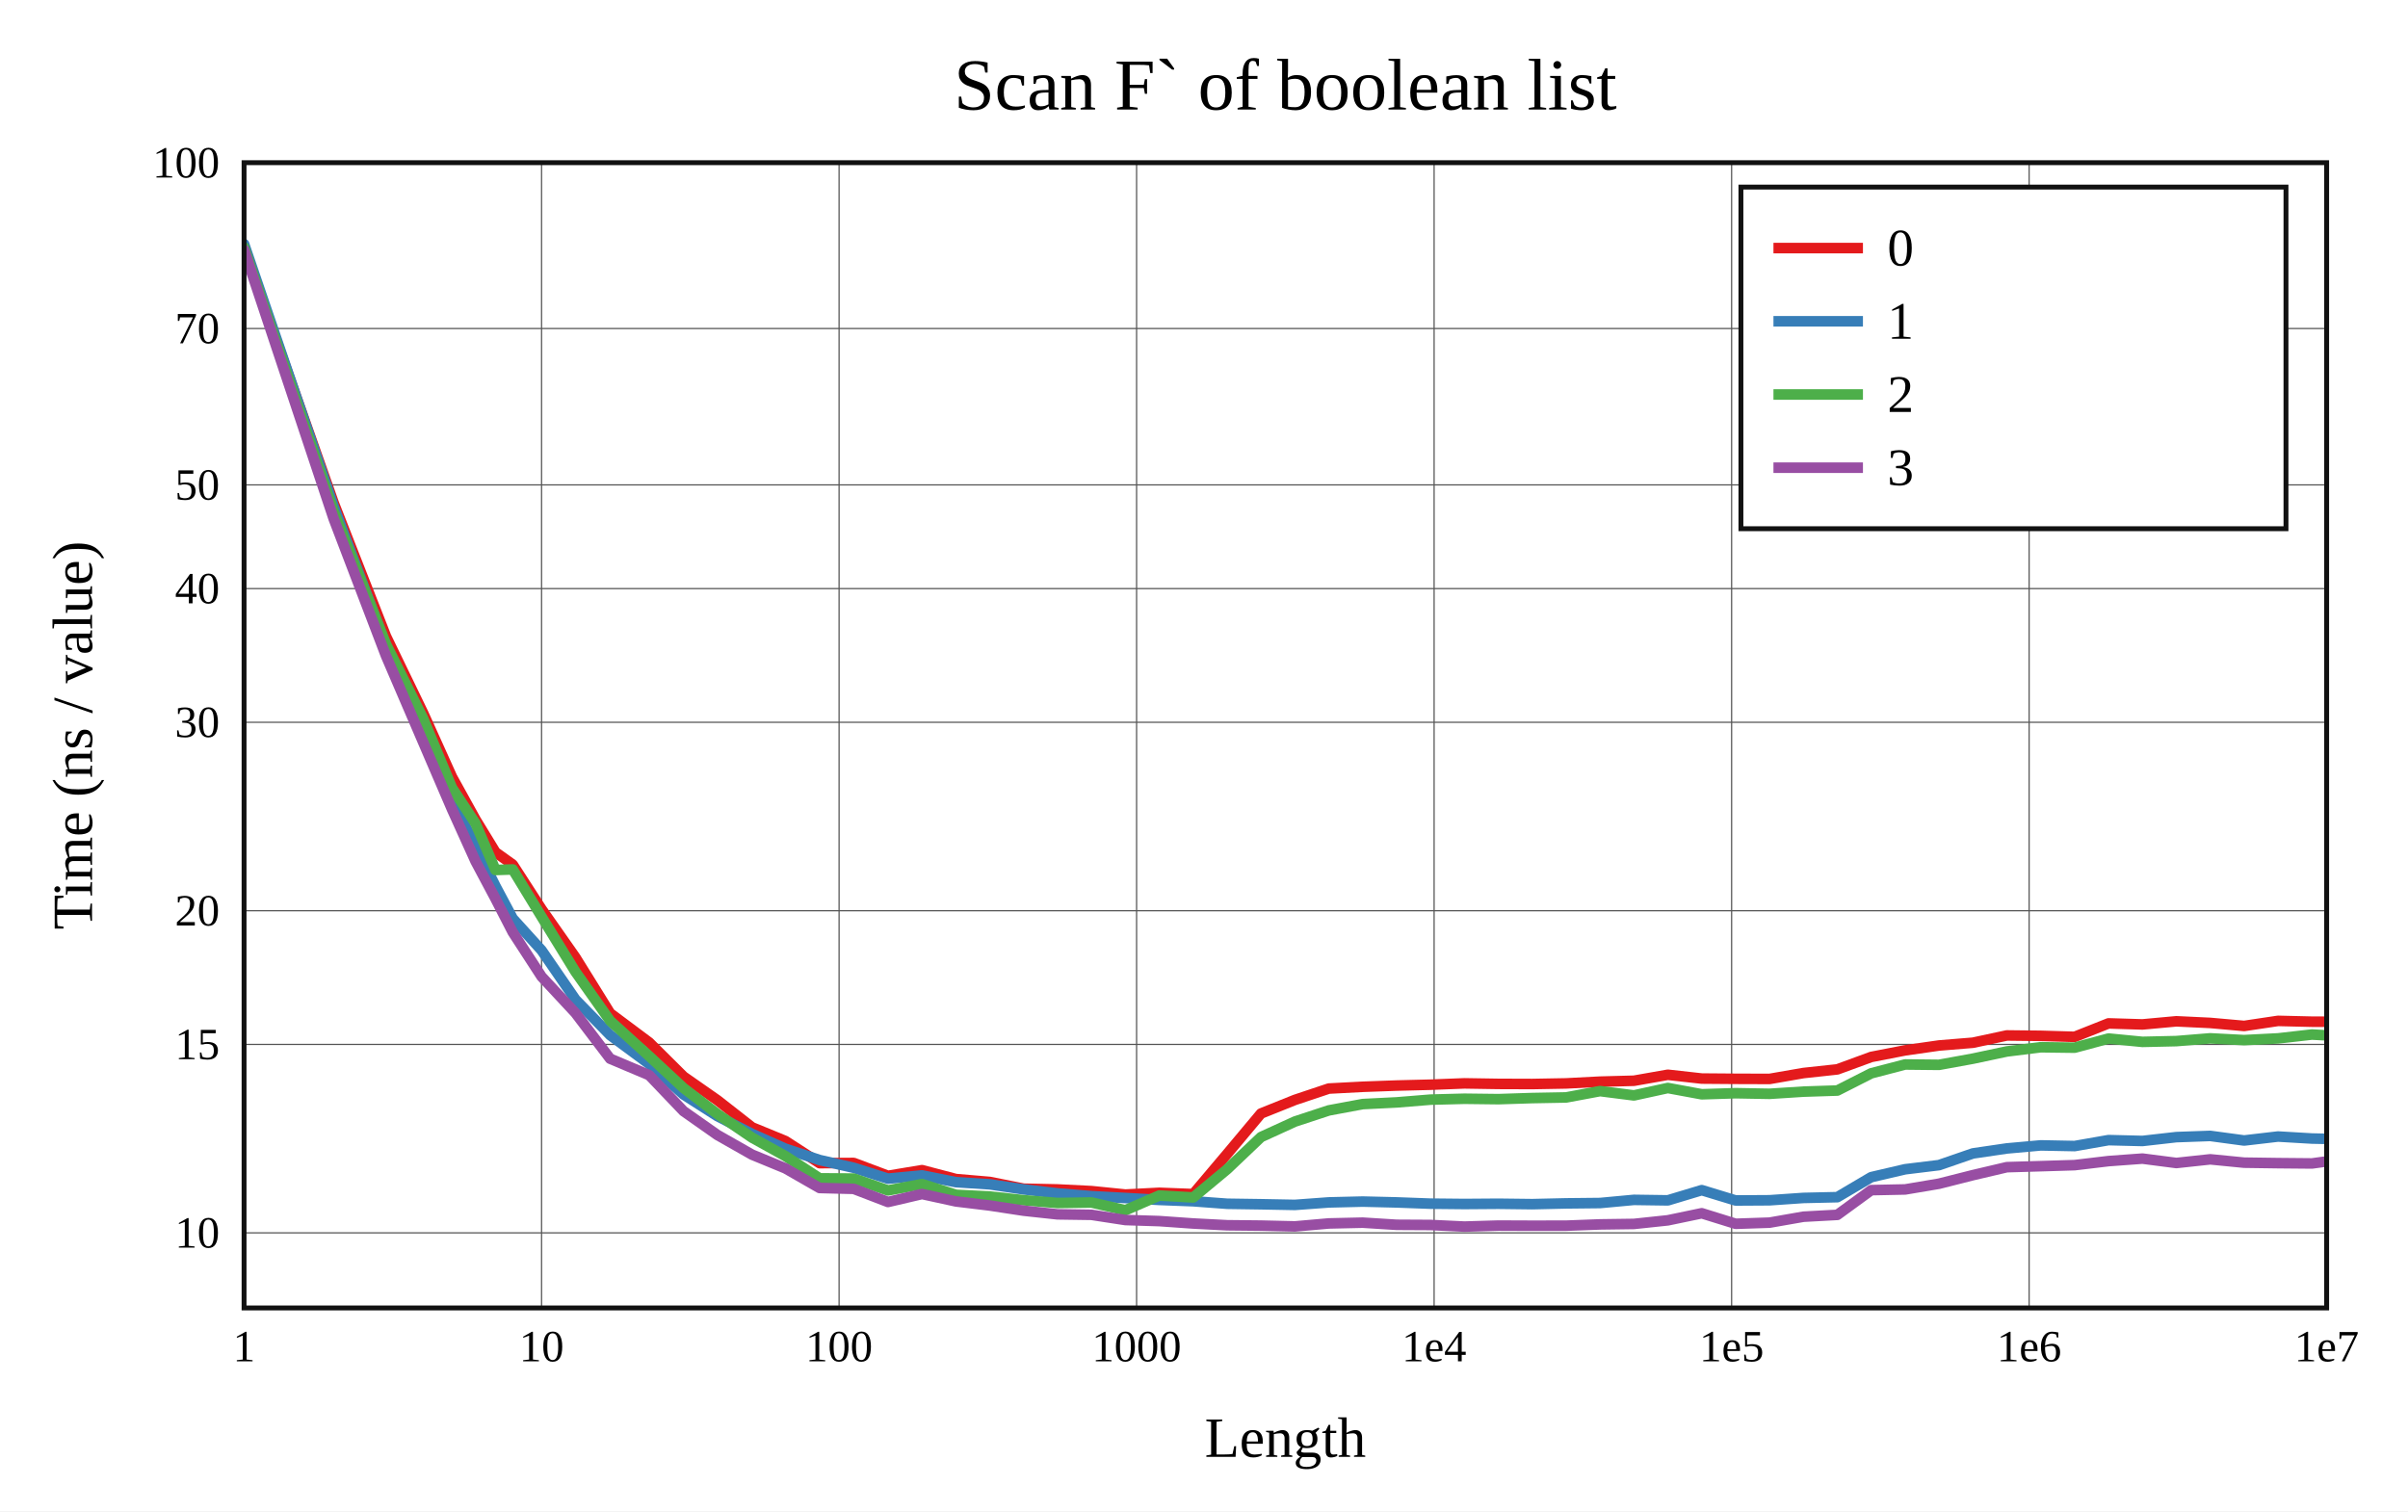
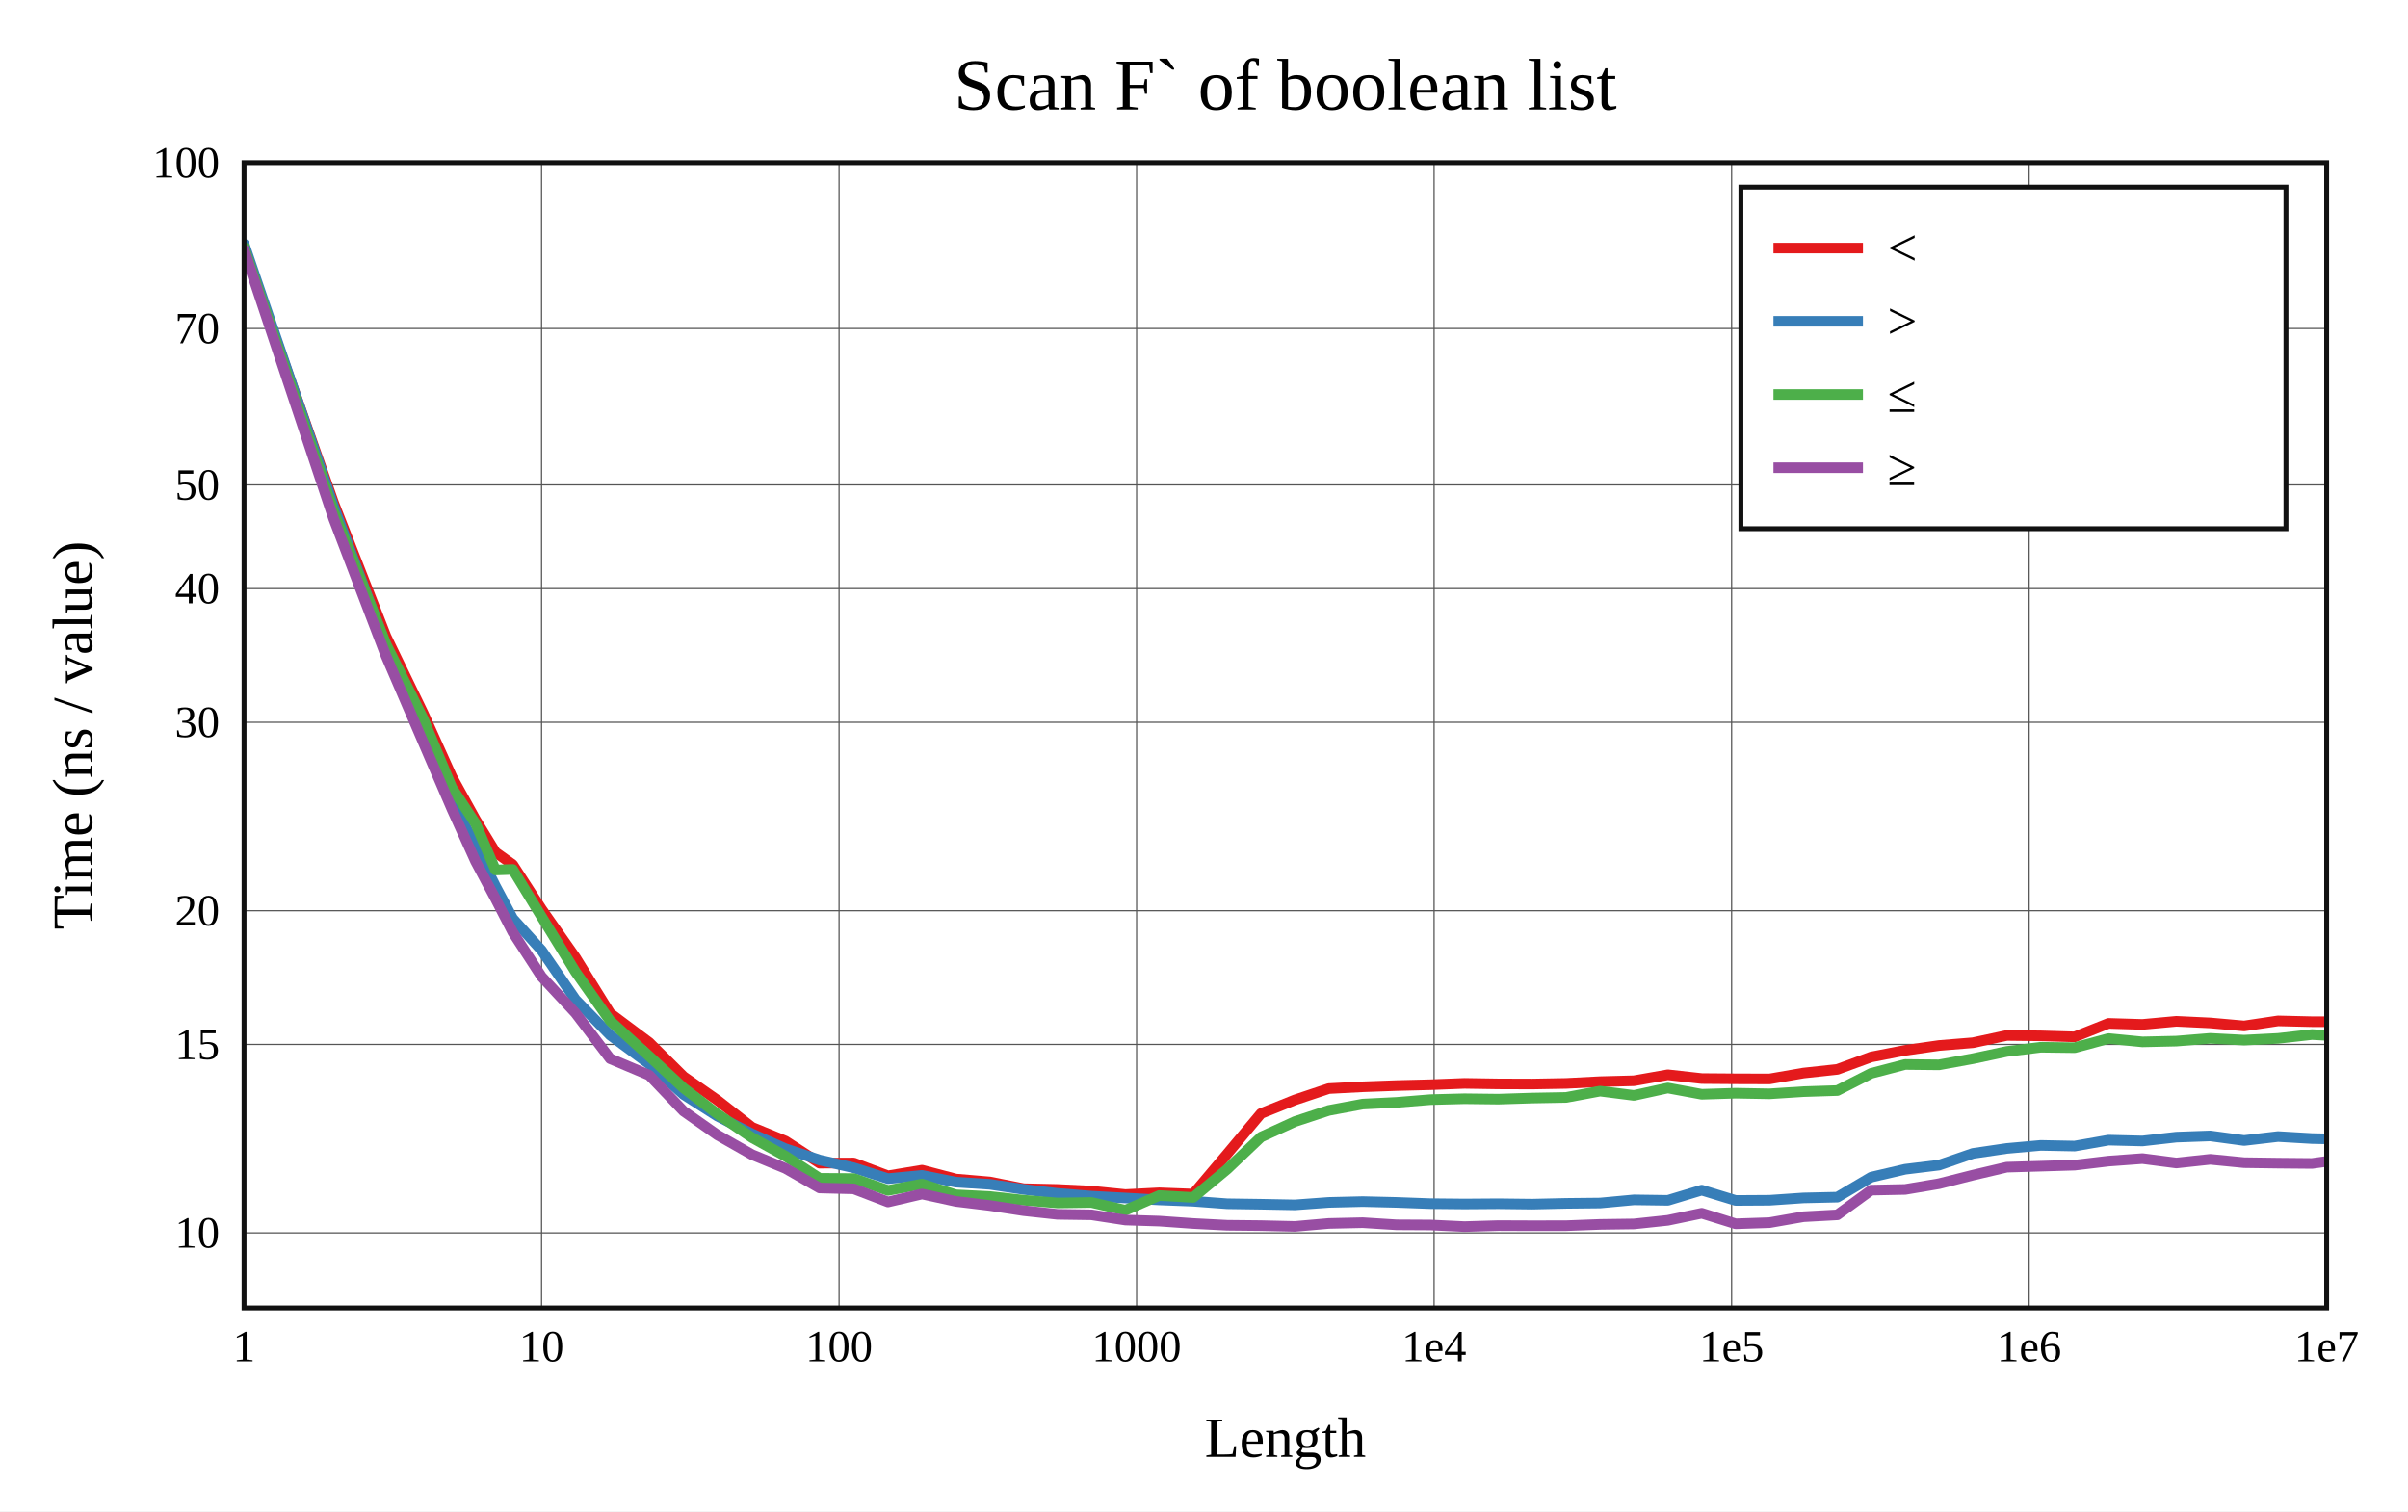
<svg xmlns="http://www.w3.org/2000/svg" viewBox="-60 -40 592 371.6" height="557.4" width="888">
  <g stroke-width="2.6" font-size="14px" text-anchor="middle">
    <defs>
      <clipPath id="clip">
        <rect x="0" y="0" width="512" height="281.6" />
      </clipPath>
    </defs>
    <rect fill="white" x="-60" y="-40" width="592" height="371.6" />
    <text dy="0.33em" font-size="18px" x="256" y="-19">Scan F` of boolean list</text>
    <text dy="0.33em" x="256" y="313.6">Length</text>
    <text dy="0.33em" transform="rotate(-90)" x="-140.8" y="-42">Time (ns / value)</text>
    <g stroke-width="0.3" stroke="#555">
      <path d="M73.143 0v281.6" />
      <path d="M146.286 0v281.6" />
      <path d="M219.429 0v281.6" />
      <path d="M292.571 0v281.6" />
      <path d="M365.714 0v281.6" />
      <path d="M438.857 0v281.6" />
      <path d="M0 263.139h512" />
      <path d="M0 216.806h512" />
      <path d="M0 183.932h512" />
      <path d="M0 137.599h512" />
      <path d="M0 104.725h512" />
      <path d="M0 79.227h512" />
      <path d="M0 40.777h512" />
    </g>
    <g font-size="11px">
      <text dy="0.33em" x="0" y="291.1">1</text>
      <text dy="0.33em" x="73.143" y="291.1">10</text>
      <text dy="0.33em" x="146.286" y="291.1">100</text>
      <text dy="0.33em" x="219.429" y="291.1">1000</text>
      <text dy="0.33em" x="292.571" y="291.1">1e4</text>
      <text dy="0.33em" x="365.714" y="291.1">1e5</text>
      <text dy="0.33em" x="438.857" y="291.1">1e6</text>
      <text dy="0.33em" x="512" y="291.1">1e7</text>
      <g text-anchor="end">
        <text dy="0.33em" x="-6" y="263.139">10</text>
        <text dy="0.33em" x="-6" y="216.806">15</text>
        <text dy="0.33em" x="-6" y="183.932">20</text>
        <text dy="0.33em" x="-6" y="137.599">30</text>
        <text dy="0.33em" x="-6" y="104.725">40</text>
        <text dy="0.33em" x="-6" y="79.227">50</text>
        <text dy="0.33em" x="-6" y="40.777">70</text>
        <text dy="0.33em" x="-6" y="0.02">100</text>
      </g>
    </g>
    <g clip-path="url(#clip)" fill="none" stroke-linecap="round" stroke-linejoin="round">
      <path stroke="#e41a1c" d="M0 21.201L22.018 83.62L34.898 116.473L44.036 135.345L51.125 151.056L56.916 161.529L61.813 169.55L66.055 172.587L73.143 183.549L81.477 195.427L89.999 209.151L99.601 216.324L108.041 224.704L116.375 230.528L124.897 237.198L133.087 240.558L141.495 246L149.886 245.953L158.307 249.112L166.675 247.721L175.009 249.912L183.333 250.622L191.644 252.279L199.973 252.463L208.325 252.878L216.676 253.721L225.008 253.292L233.35 253.607L241.684 243.741L250.012 233.793L258.349 230.449L266.687 227.66L275.026 227.221L283.357 226.92L291.692 226.71L300.029 226.381L308.363 226.512L316.697 226.541L325.031 226.391L333.365 225.96L341.699 225.738L350.034 224.269L358.368 225.199L366.702 225.264L375.036 225.292L383.37 223.843L391.705 222.942L400.039 219.886L408.373 218.266L416.707 217.07L425.041 216.388L433.375 214.6L441.71 214.695L450.044 214.942L458.378 211.635L466.712 211.889L475.046 211.124L483.38 211.521L491.714 212.264L500.049 211.018L508.383 211.217L516.717 211.231" />
      <path stroke="#377eb8" d="M0 20L22.018 84.466L34.898 118.731L44.036 141.019L51.125 156.535L56.916 168.118L61.813 177.893L66.055 185.846L73.143 193.664L81.477 205.771L89.999 214.524L99.601 221.622L108.041 229.12L116.375 234.441L124.897 238.811L133.087 242.442L141.495 245.232L149.886 247.139L158.307 249.811L166.675 249.009L175.009 250.67L183.333 251.205L191.644 252.45L199.973 253.437L208.325 254.117L216.676 254.57L225.008 255.043L233.35 255.366L241.684 255.984L250.012 256.106L258.349 256.265L266.687 255.653L275.026 255.451L283.357 255.653L291.692 255.96L300.029 256.043L308.363 255.982L316.697 256.082L325.031 255.892L333.365 255.805L341.699 255.03L350.034 255.148L358.368 252.638L366.702 255.177L375.036 255.126L383.37 254.552L391.705 254.364L400.039 249.443L408.373 247.501L416.707 246.483L425.041 243.607L433.375 242.384L441.71 241.634L450.044 241.798L458.378 240.336L466.712 240.545L475.046 239.601L483.38 239.304L491.714 240.429L500.049 239.456L508.383 239.947L516.717 240.123" />
      <path stroke="#4daf4a" d="M0 20.835L22.018 85.691L34.898 118.38L44.036 136.706L51.125 153.727L56.916 162.492L61.813 173.919L66.055 173.778L73.143 185.405L81.477 198.944L89.999 211.001L99.601 219.685L108.041 227.528L116.375 233.921L124.897 239.728L133.087 244.263L141.495 249.728L149.886 249.791L158.307 252.704L166.675 251.148L175.009 253.787L183.333 254.203L191.644 255.112L199.973 255.788L208.325 255.67L216.676 257.578L225.008 253.959L233.35 254.438L241.684 247.503L250.012 239.585L258.349 235.775L266.687 233.03L275.026 231.477L283.357 231.062L291.692 230.382L300.029 230.164L308.363 230.264L316.697 229.996L325.031 229.842L333.365 228.287L341.699 229.344L350.034 227.524L358.368 229.065L366.702 228.8L375.036 228.95L383.37 228.415L391.705 228.145L400.039 223.909L408.373 221.737L416.707 221.825L425.041 220.305L433.375 218.536L441.71 217.501L450.044 217.607L458.378 215.362L466.712 216.178L475.046 215.991L483.38 215.312L491.714 215.75L500.049 215.324L508.383 214.377L516.717 214.837" />
      <path stroke="#984ea3" d="M0 21.434L22.018 87.519L34.898 121.261L44.036 142.51L51.125 158.993L56.916 171.789L61.813 180.985L66.055 189.216L73.143 200.129L81.477 209.089L89.999 220.316L99.601 224.368L108.041 233.212L116.375 239.073L124.897 243.911L133.087 247.284L141.495 252.107L149.886 252.318L158.307 255.548L166.675 253.592L175.009 255.41L183.333 256.417L191.644 257.684L199.973 258.584L208.325 258.705L216.676 259.985L225.008 260.248L233.35 260.837L241.684 261.271L250.012 261.358L258.349 261.554L266.687 260.824L275.026 260.632L283.357 261.157L291.692 261.202L300.029 261.6L308.363 261.352L316.697 261.385L325.031 261.373L333.365 261.058L341.699 260.943L350.034 260.058L358.368 258.32L366.702 260.909L375.036 260.628L383.37 259.169L391.705 258.713L400.039 252.635L408.373 252.463L416.707 251.055L425.041 248.947L433.375 246.989L441.71 246.743L450.044 246.488L458.378 245.496L466.712 244.882L475.046 245.959L483.38 245.061L491.714 245.88L500.049 245.997L508.383 246.072L516.717 244.931" />
    </g>
    <rect stroke-width="1.2" stroke="#111" fill="none" x="0" y="0" width="512" height="281.6" />
    <g transform="translate(368,6)" text-anchor="start" font-size="13px">
      <rect stroke-width="1.2" stroke="#111" fill="white" x="0" y="0" width="134" height="84" />
      <path stroke="#e41a1c" d="M8 15h22" />
      <path stroke="#377eb8" d="M8 33h22" />
      <path stroke="#4daf4a" d="M8 51h22" />
      <path stroke="#984ea3" d="M8 69h22" />
-       <text dy="0.33em" x="36" y="15">0</text>
-       <text dy="0.33em" x="36" y="33">1</text>
-       <text dy="0.33em" x="36" y="51">2</text>
-       <text dy="0.33em" x="36" y="69">3</text>
+       <text dy="0.33em" x="36" y="15">&lt;</text>
+       <text dy="0.33em" x="36" y="33">&gt;</text>
+       <text dy="0.33em" x="36" y="51">≤</text>
+       <text dy="0.33em" x="36" y="69">≥</text>
    </g>
  </g>
</svg>
